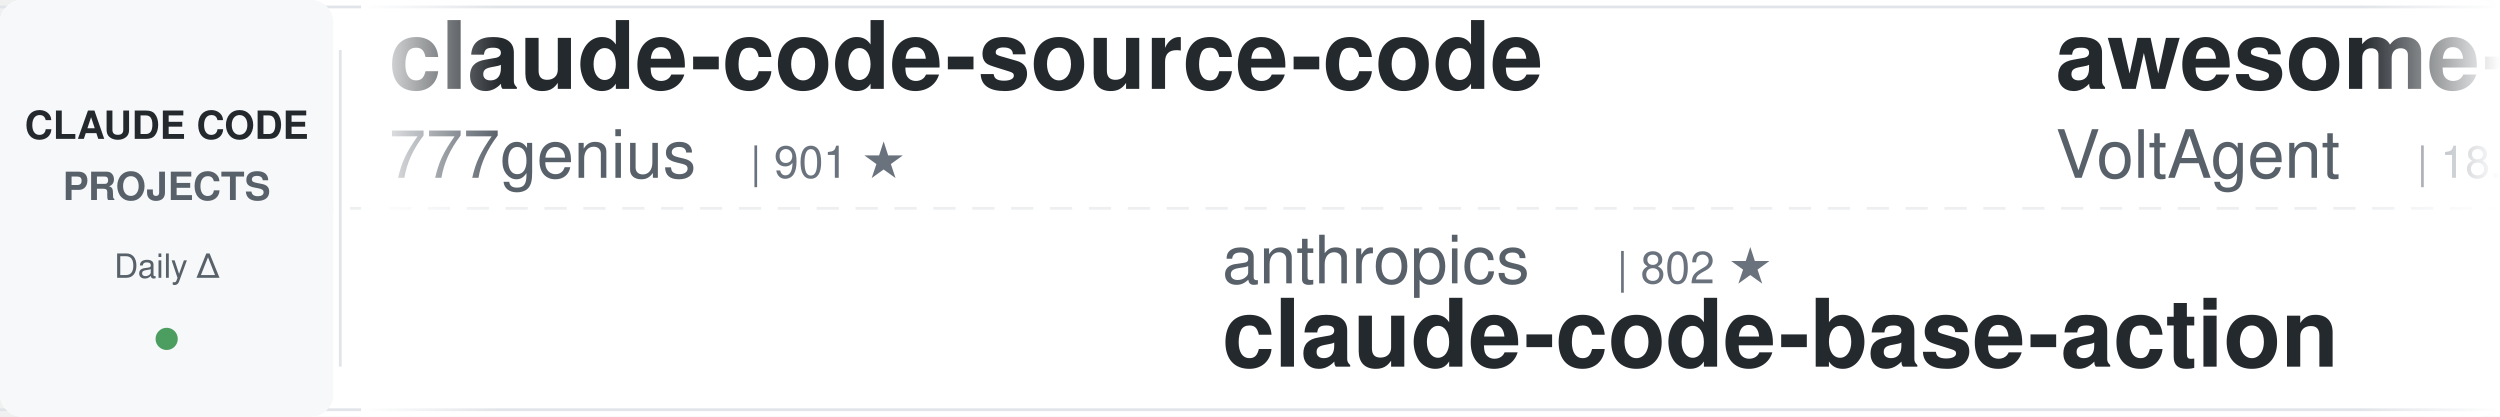
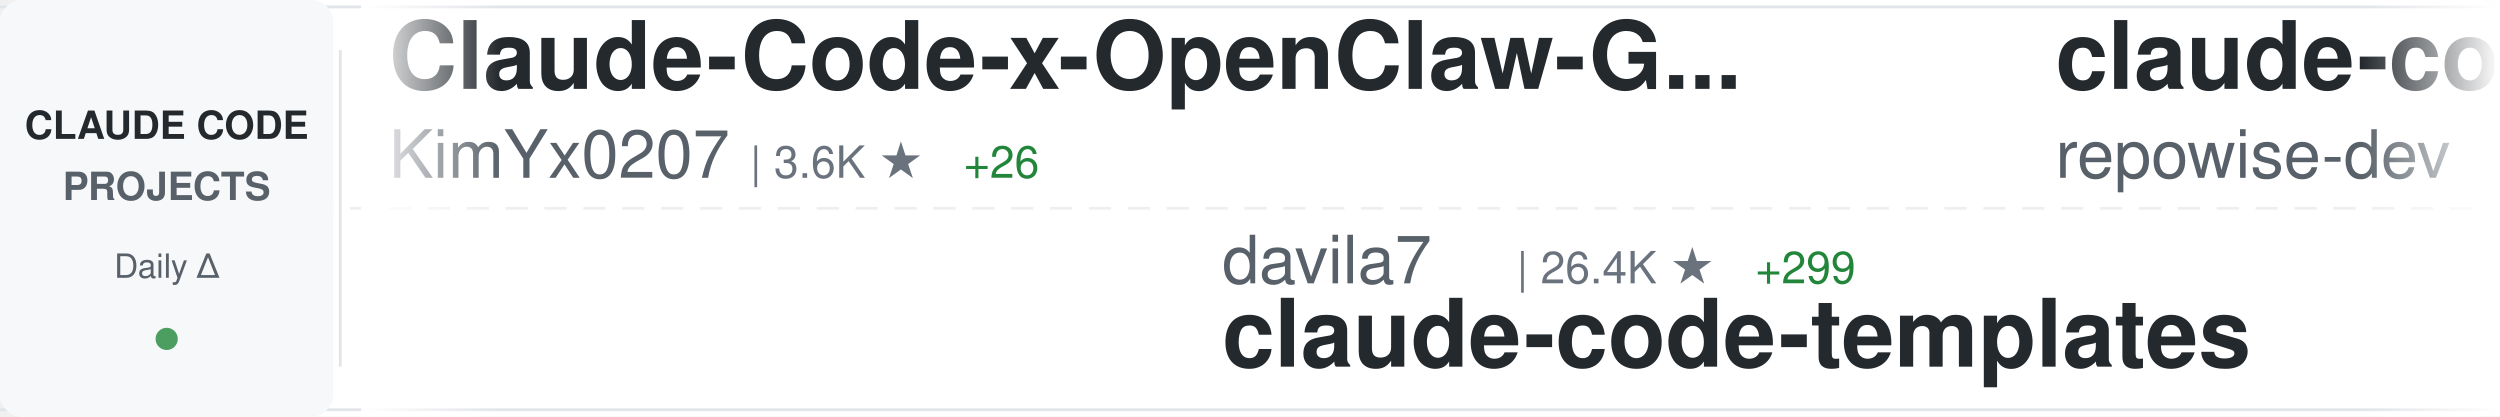
<svg xmlns="http://www.w3.org/2000/svg" width="900" height="150">
  <defs>
    <linearGradient id="awesomeLeftFade" x1="0%" y1="0%" x2="100%" y2="0%">
      <stop offset="0%" style="stop-color:#ffffff;stop-opacity:1" />
      <stop offset="100%" style="stop-color:#ffffff;stop-opacity:0" />
    </linearGradient>
    <linearGradient id="awesomeRightFade" x1="0%" y1="0%" x2="100%" y2="0%">
      <stop offset="0%" style="stop-color:#ffffff;stop-opacity:0" />
      <stop offset="100%" style="stop-color:#ffffff;stop-opacity:1" />
    </linearGradient>
  </defs>
  <rect width="900" height="150" fill="#ffffff" rx="8" />
  <rect x="0" y="2" width="900" height="1" fill="#e1e4e8" />
  <rect x="0" y="147" width="900" height="1" fill="#e1e4e8" />
  <line x1="0" y1="75" x2="900" y2="75" stroke="#e1e4e8" stroke-width="1" stroke-dasharray="8 6" opacity="0.6" />
  <rect x="0" y="0" width="120" height="150" fill="#f6f8fa" rx="8" />
  <text x="60" y="50" font-family="-apple-system, BlinkMacSystemFont, 'Segoe UI', Helvetica, Arial, sans-serif" font-size="14" font-weight="600" fill="#24292e" text-anchor="middle">CLAUDE CODE</text>
  <text x="60" y="72" font-family="-apple-system, BlinkMacSystemFont, 'Segoe UI', Helvetica, Arial, sans-serif" font-size="14" font-weight="600" fill="#586069" text-anchor="middle">PROJECTS</text>
  <text x="60" y="100" font-family="-apple-system, BlinkMacSystemFont, 'Segoe UI', Helvetica, Arial, sans-serif" font-size="12" font-weight="500" fill="#586069" text-anchor="middle">Daily Δ</text>
  <circle cx="60" cy="122" r="4" fill="#22863a" opacity="0.8" />
  <rect x="122" y="18" width="1" height="114" fill="#e1e4e8" />
  <clipPath id="awesomeTickerClip">
    <rect x="130" y="0" width="770" height="150" />
  </clipPath>
  <g clip-path="url(#awesomeTickerClip)">
    <g id="awesomeTickerItems">
      <animateTransform attributeName="transform" attributeType="XML" type="translate" from="0 0" to="-3000 0" dur="54s" repeatCount="indefinite" />
      <g transform="translate(0, 0)">
-         <text x="140" y="32" font-family="-apple-system, BlinkMacSystemFont, 'Segoe UI', Helvetica, Arial, sans-serif" font-size="34" font-weight="600" fill="#24292e">claude-code-source-code</text>
-         <text x="140" y="64" font-family="-apple-system, BlinkMacSystemFont, 'Segoe UI', Helvetica, Arial, sans-serif" font-size="24" font-weight="400" fill="#586069">777genius</text>
-         <text x="270" y="64" font-family="-apple-system, BlinkMacSystemFont, 'Segoe UI', Helvetica, Arial, sans-serif" font-size="16" font-weight="500" fill="#6a737d">| 901 ★</text>
+         <text x="140" y="32" font-family="-apple-system, BlinkMacSystemFont, 'Segoe UI', Helvetica, Arial, sans-serif" font-size="34" font-weight="600" fill="#24292e">Claude-Code-x-OpenClaw-G...</text>
+         <text x="140" y="64" font-family="-apple-system, BlinkMacSystemFont, 'Segoe UI', Helvetica, Arial, sans-serif" font-size="24" font-weight="400" fill="#586069">KimYx0207</text>
+         <text x="270" y="64" font-family="-apple-system, BlinkMacSystemFont, 'Segoe UI', Helvetica, Arial, sans-serif" font-size="16" font-weight="500" fill="#6a737d">| 3.6K ★</text>
+         <text x="347" y="64" font-family="-apple-system, BlinkMacSystemFont, 'Segoe UI', Helvetica, Arial, sans-serif" font-size="16" font-weight="500" fill="#22863a"> +26</text>
      </g>
      <g transform="translate(300, 0)">
-         <text x="140" y="102" font-family="-apple-system, BlinkMacSystemFont, 'Segoe UI', Helvetica, Arial, sans-serif" font-size="24" font-weight="400" fill="#586069">anthropics</text>
-         <text x="282" y="102" font-family="-apple-system, BlinkMacSystemFont, 'Segoe UI', Helvetica, Arial, sans-serif" font-size="16" font-weight="500" fill="#6a737d">| 802 ★</text>
-         <text x="140" y="132" font-family="-apple-system, BlinkMacSystemFont, 'Segoe UI', Helvetica, Arial, sans-serif" font-size="34" font-weight="600" fill="#24292e">claude-code-base-action</text>
+         <text x="140" y="102" font-family="-apple-system, BlinkMacSystemFont, 'Segoe UI', Helvetica, Arial, sans-serif" font-size="24" font-weight="400" fill="#586069">davila7</text>
+         <text x="246" y="102" font-family="-apple-system, BlinkMacSystemFont, 'Segoe UI', Helvetica, Arial, sans-serif" font-size="16" font-weight="500" fill="#6a737d">| 26.4K ★</text>
+         <text x="332" y="102" font-family="-apple-system, BlinkMacSystemFont, 'Segoe UI', Helvetica, Arial, sans-serif" font-size="16" font-weight="500" fill="#22863a"> +299</text>
+         <text x="140" y="132" font-family="-apple-system, BlinkMacSystemFont, 'Segoe UI', Helvetica, Arial, sans-serif" font-size="34" font-weight="600" fill="#24292e">claude-code-templates</text>
      </g>
      <g transform="translate(600, 0)">
-         <text x="140" y="32" font-family="-apple-system, BlinkMacSystemFont, 'Segoe UI', Helvetica, Arial, sans-serif" font-size="34" font-weight="600" fill="#24292e">awesome-claude-code-suba...</text>
-         <text x="140" y="64" font-family="-apple-system, BlinkMacSystemFont, 'Segoe UI', Helvetica, Arial, sans-serif" font-size="24" font-weight="400" fill="#586069">VoltAgent</text>
-         <text x="270" y="64" font-family="-apple-system, BlinkMacSystemFont, 'Segoe UI', Helvetica, Arial, sans-serif" font-size="16" font-weight="500" fill="#6a737d">| 18.7K ★</text>
-         <text x="356" y="64" font-family="-apple-system, BlinkMacSystemFont, 'Segoe UI', Helvetica, Arial, sans-serif" font-size="16" font-weight="500" fill="#22863a"> +99</text>
+         <text x="140" y="32" font-family="-apple-system, BlinkMacSystemFont, 'Segoe UI', Helvetica, Arial, sans-serif" font-size="34" font-weight="600" fill="#24292e">claude-code-prompts</text>
+         <text x="140" y="64" font-family="-apple-system, BlinkMacSystemFont, 'Segoe UI', Helvetica, Arial, sans-serif" font-size="24" font-weight="400" fill="#586069">repowise-dev</text>
+         <text x="306" y="64" font-family="-apple-system, BlinkMacSystemFont, 'Segoe UI', Helvetica, Arial, sans-serif" font-size="16" font-weight="500" fill="#6a737d">| 981 ★</text>
+         <text x="374" y="64" font-family="-apple-system, BlinkMacSystemFont, 'Segoe UI', Helvetica, Arial, sans-serif" font-size="16" font-weight="500" fill="#22863a"> +5</text>
      </g>
      <g transform="translate(900, 0)">
-         <text x="140" y="102" font-family="-apple-system, BlinkMacSystemFont, 'Segoe UI', Helvetica, Arial, sans-serif" font-size="24" font-weight="400" fill="#586069">Yeachan-Heo</text>
-         <text x="294" y="102" font-family="-apple-system, BlinkMacSystemFont, 'Segoe UI', Helvetica, Arial, sans-serif" font-size="16" font-weight="500" fill="#6a737d">| 31.9K ★</text>
-         <text x="380" y="102" font-family="-apple-system, BlinkMacSystemFont, 'Segoe UI', Helvetica, Arial, sans-serif" font-size="16" font-weight="500" fill="#22863a"> +189</text>
-         <text x="140" y="132" font-family="-apple-system, BlinkMacSystemFont, 'Segoe UI', Helvetica, Arial, sans-serif" font-size="34" font-weight="600" fill="#24292e">oh-my-claudecode</text>
+         <text x="140" y="102" font-family="-apple-system, BlinkMacSystemFont, 'Segoe UI', Helvetica, Arial, sans-serif" font-size="24" font-weight="400" fill="#586069">RichardAtCT</text>
+         <text x="294" y="102" font-family="-apple-system, BlinkMacSystemFont, 'Segoe UI', Helvetica, Arial, sans-serif" font-size="16" font-weight="500" fill="#6a737d">| 2.5K ★</text>
+         <text x="371" y="102" font-family="-apple-system, BlinkMacSystemFont, 'Segoe UI', Helvetica, Arial, sans-serif" font-size="16" font-weight="500" fill="#22863a"> +4</text>
+         <text x="140" y="132" font-family="-apple-system, BlinkMacSystemFont, 'Segoe UI', Helvetica, Arial, sans-serif" font-size="34" font-weight="600" fill="#24292e">claude-code-telegram</text>
      </g>
      <g transform="translate(1200, 0)">
+         <text x="140" y="32" font-family="-apple-system, BlinkMacSystemFont, 'Segoe UI', Helvetica, Arial, sans-serif" font-size="34" font-weight="600" fill="#24292e">claude-code-source-build</text>
+         <text x="140" y="64" font-family="-apple-system, BlinkMacSystemFont, 'Segoe UI', Helvetica, Arial, sans-serif" font-size="24" font-weight="400" fill="#586069">andrew-kramer-inno</text>
+         <text x="378" y="64" font-family="-apple-system, BlinkMacSystemFont, 'Segoe UI', Helvetica, Arial, sans-serif" font-size="16" font-weight="500" fill="#6a737d">| 581 ★</text>
+       </g>
+       <g transform="translate(1500, 0)">
+         <text x="140" y="102" font-family="-apple-system, BlinkMacSystemFont, 'Segoe UI', Helvetica, Arial, sans-serif" font-size="24" font-weight="400" fill="#586069">oboard</text>
+         <text x="234" y="102" font-family="-apple-system, BlinkMacSystemFont, 'Segoe UI', Helvetica, Arial, sans-serif" font-size="16" font-weight="500" fill="#6a737d">| 3.1K ★</text>
+         <text x="311" y="102" font-family="-apple-system, BlinkMacSystemFont, 'Segoe UI', Helvetica, Arial, sans-serif" font-size="16" font-weight="500" fill="#22863a"> +9</text>
+         <text x="140" y="132" font-family="-apple-system, BlinkMacSystemFont, 'Segoe UI', Helvetica, Arial, sans-serif" font-size="34" font-weight="600" fill="#24292e">claude-code-rev</text>
+       </g>
+       <g transform="translate(1800, 0)">
+         <text x="140" y="32" font-family="-apple-system, BlinkMacSystemFont, 'Segoe UI', Helvetica, Arial, sans-serif" font-size="34" font-weight="600" fill="#24292e">claude-code-router</text>
+         <text x="140" y="64" font-family="-apple-system, BlinkMacSystemFont, 'Segoe UI', Helvetica, Arial, sans-serif" font-size="24" font-weight="400" fill="#586069">musistudio</text>
+         <text x="282" y="64" font-family="-apple-system, BlinkMacSystemFont, 'Segoe UI', Helvetica, Arial, sans-serif" font-size="16" font-weight="500" fill="#6a737d">| 33.2K ★</text>
+         <text x="368" y="64" font-family="-apple-system, BlinkMacSystemFont, 'Segoe UI', Helvetica, Arial, sans-serif" font-size="16" font-weight="500" fill="#22863a"> +64</text>
+       </g>
+       <g transform="translate(2100, 0)">
+         <text x="140" y="102" font-family="-apple-system, BlinkMacSystemFont, 'Segoe UI', Helvetica, Arial, sans-serif" font-size="24" font-weight="400" fill="#586069">OneRedOak</text>
+         <text x="270" y="102" font-family="-apple-system, BlinkMacSystemFont, 'Segoe UI', Helvetica, Arial, sans-serif" font-size="16" font-weight="500" fill="#6a737d">| 3.8K ★</text>
+         <text x="140" y="132" font-family="-apple-system, BlinkMacSystemFont, 'Segoe UI', Helvetica, Arial, sans-serif" font-size="34" font-weight="600" fill="#24292e">claude-code-workflows</text>
+       </g>
+       <g transform="translate(2400, 0)">
        <text x="140" y="32" font-family="-apple-system, BlinkMacSystemFont, 'Segoe UI', Helvetica, Arial, sans-serif" font-size="34" font-weight="600" fill="#24292e">how-claude-code-works</text>
        <text x="140" y="64" font-family="-apple-system, BlinkMacSystemFont, 'Segoe UI', Helvetica, Arial, sans-serif" font-size="24" font-weight="400" fill="#586069">Windy3f3f3f3f</text>
        <text x="318" y="64" font-family="-apple-system, BlinkMacSystemFont, 'Segoe UI', Helvetica, Arial, sans-serif" font-size="16" font-weight="500" fill="#6a737d">| 2.1K ★</text>
        <text x="395" y="64" font-family="-apple-system, BlinkMacSystemFont, 'Segoe UI', Helvetica, Arial, sans-serif" font-size="16" font-weight="500" fill="#22863a"> +15</text>
      </g>
-       <g transform="translate(1500, 0)">
-         <text x="140" y="102" font-family="-apple-system, BlinkMacSystemFont, 'Segoe UI', Helvetica, Arial, sans-serif" font-size="24" font-weight="400" fill="#586069">anthropics</text>
-         <text x="282" y="102" font-family="-apple-system, BlinkMacSystemFont, 'Segoe UI', Helvetica, Arial, sans-serif" font-size="16" font-weight="500" fill="#6a737d">| 126.0K ★</text>
-         <text x="377" y="102" font-family="-apple-system, BlinkMacSystemFont, 'Segoe UI', Helvetica, Arial, sans-serif" font-size="16" font-weight="500" fill="#22863a"> +670</text>
-         <text x="140" y="132" font-family="-apple-system, BlinkMacSystemFont, 'Segoe UI', Helvetica, Arial, sans-serif" font-size="34" font-weight="600" fill="#24292e">skills</text>
-       </g>
-       <g transform="translate(1800, 0)">
-         <text x="140" y="32" font-family="-apple-system, BlinkMacSystemFont, 'Segoe UI', Helvetica, Arial, sans-serif" font-size="34" font-weight="600" fill="#24292e">Claude-code</text>
-         <text x="140" y="64" font-family="-apple-system, BlinkMacSystemFont, 'Segoe UI', Helvetica, Arial, sans-serif" font-size="24" font-weight="400" fill="#586069">fazxes</text>
-         <text x="234" y="64" font-family="-apple-system, BlinkMacSystemFont, 'Segoe UI', Helvetica, Arial, sans-serif" font-size="16" font-weight="500" fill="#6a737d">| 212 ★</text>
-         <text x="302" y="64" font-family="-apple-system, BlinkMacSystemFont, 'Segoe UI', Helvetica, Arial, sans-serif" font-size="16" font-weight="500" fill="#22863a"> +2</text>
-       </g>
-       <g transform="translate(2100, 0)">
-         <text x="140" y="102" font-family="-apple-system, BlinkMacSystemFont, 'Segoe UI', Helvetica, Arial, sans-serif" font-size="24" font-weight="400" fill="#586069">shanraisshan</text>
-         <text x="306" y="102" font-family="-apple-system, BlinkMacSystemFont, 'Segoe UI', Helvetica, Arial, sans-serif" font-size="16" font-weight="500" fill="#6a737d">| 49.4K ★</text>
-         <text x="392" y="102" font-family="-apple-system, BlinkMacSystemFont, 'Segoe UI', Helvetica, Arial, sans-serif" font-size="16" font-weight="500" fill="#22863a"> +481</text>
-         <text x="140" y="132" font-family="-apple-system, BlinkMacSystemFont, 'Segoe UI', Helvetica, Arial, sans-serif" font-size="34" font-weight="600" fill="#24292e">claude-code-best-practic...</text>
-       </g>
-       <g transform="translate(2400, 0)">
-         <text x="140" y="32" font-family="-apple-system, BlinkMacSystemFont, 'Segoe UI', Helvetica, Arial, sans-serif" font-size="34" font-weight="600" fill="#24292e">claudecodeui</text>
-         <text x="140" y="64" font-family="-apple-system, BlinkMacSystemFont, 'Segoe UI', Helvetica, Arial, sans-serif" font-size="24" font-weight="400" fill="#586069">siteboon</text>
-         <text x="258" y="64" font-family="-apple-system, BlinkMacSystemFont, 'Segoe UI', Helvetica, Arial, sans-serif" font-size="16" font-weight="500" fill="#6a737d">| 10.4K ★</text>
-         <text x="344" y="64" font-family="-apple-system, BlinkMacSystemFont, 'Segoe UI', Helvetica, Arial, sans-serif" font-size="16" font-weight="500" fill="#22863a"> +35</text>
-       </g>
      <g transform="translate(2700, 0)">
-         <text x="140" y="102" font-family="-apple-system, BlinkMacSystemFont, 'Segoe UI', Helvetica, Arial, sans-serif" font-size="24" font-weight="400" fill="#586069">JrCx7scC</text>
-         <text x="258" y="102" font-family="-apple-system, BlinkMacSystemFont, 'Segoe UI', Helvetica, Arial, sans-serif" font-size="16" font-weight="500" fill="#6a737d">| 363 ★</text>
-         <text x="326" y="102" font-family="-apple-system, BlinkMacSystemFont, 'Segoe UI', Helvetica, Arial, sans-serif" font-size="16" font-weight="500" fill="#22863a"> +1</text>
-         <text x="140" y="132" font-family="-apple-system, BlinkMacSystemFont, 'Segoe UI', Helvetica, Arial, sans-serif" font-size="34" font-weight="600" fill="#24292e">claude-code-source</text>
+         <text x="140" y="102" font-family="-apple-system, BlinkMacSystemFont, 'Segoe UI', Helvetica, Arial, sans-serif" font-size="24" font-weight="400" fill="#586069">alirezarezvani</text>
+         <text x="330" y="102" font-family="-apple-system, BlinkMacSystemFont, 'Segoe UI', Helvetica, Arial, sans-serif" font-size="16" font-weight="500" fill="#6a737d">| 13.2K ★</text>
+         <text x="416" y="102" font-family="-apple-system, BlinkMacSystemFont, 'Segoe UI', Helvetica, Arial, sans-serif" font-size="16" font-weight="500" fill="#22863a"> +128</text>
+         <text x="140" y="132" font-family="-apple-system, BlinkMacSystemFont, 'Segoe UI', Helvetica, Arial, sans-serif" font-size="34" font-weight="600" fill="#24292e">claude-skills</text>
      </g>
      <g transform="translate(3000, 0)">
-         <text x="140" y="32" font-family="-apple-system, BlinkMacSystemFont, 'Segoe UI', Helvetica, Arial, sans-serif" font-size="34" font-weight="600" fill="#24292e">claude-code-source-code</text>
-         <text x="140" y="64" font-family="-apple-system, BlinkMacSystemFont, 'Segoe UI', Helvetica, Arial, sans-serif" font-size="24" font-weight="400" fill="#586069">777genius</text>
-         <text x="270" y="64" font-family="-apple-system, BlinkMacSystemFont, 'Segoe UI', Helvetica, Arial, sans-serif" font-size="16" font-weight="500" fill="#6a737d">| 901 ★</text>
+         <text x="140" y="32" font-family="-apple-system, BlinkMacSystemFont, 'Segoe UI', Helvetica, Arial, sans-serif" font-size="34" font-weight="600" fill="#24292e">Claude-Code-x-OpenClaw-G...</text>
+         <text x="140" y="64" font-family="-apple-system, BlinkMacSystemFont, 'Segoe UI', Helvetica, Arial, sans-serif" font-size="24" font-weight="400" fill="#586069">KimYx0207</text>
+         <text x="270" y="64" font-family="-apple-system, BlinkMacSystemFont, 'Segoe UI', Helvetica, Arial, sans-serif" font-size="16" font-weight="500" fill="#6a737d">| 3.6K ★</text>
+         <text x="347" y="64" font-family="-apple-system, BlinkMacSystemFont, 'Segoe UI', Helvetica, Arial, sans-serif" font-size="16" font-weight="500" fill="#22863a"> +26</text>
      </g>
      <g transform="translate(3300, 0)">
-         <text x="140" y="102" font-family="-apple-system, BlinkMacSystemFont, 'Segoe UI', Helvetica, Arial, sans-serif" font-size="24" font-weight="400" fill="#586069">anthropics</text>
-         <text x="282" y="102" font-family="-apple-system, BlinkMacSystemFont, 'Segoe UI', Helvetica, Arial, sans-serif" font-size="16" font-weight="500" fill="#6a737d">| 802 ★</text>
-         <text x="140" y="132" font-family="-apple-system, BlinkMacSystemFont, 'Segoe UI', Helvetica, Arial, sans-serif" font-size="34" font-weight="600" fill="#24292e">claude-code-base-action</text>
+         <text x="140" y="102" font-family="-apple-system, BlinkMacSystemFont, 'Segoe UI', Helvetica, Arial, sans-serif" font-size="24" font-weight="400" fill="#586069">davila7</text>
+         <text x="246" y="102" font-family="-apple-system, BlinkMacSystemFont, 'Segoe UI', Helvetica, Arial, sans-serif" font-size="16" font-weight="500" fill="#6a737d">| 26.4K ★</text>
+         <text x="332" y="102" font-family="-apple-system, BlinkMacSystemFont, 'Segoe UI', Helvetica, Arial, sans-serif" font-size="16" font-weight="500" fill="#22863a"> +299</text>
+         <text x="140" y="132" font-family="-apple-system, BlinkMacSystemFont, 'Segoe UI', Helvetica, Arial, sans-serif" font-size="34" font-weight="600" fill="#24292e">claude-code-templates</text>
      </g>
      <g transform="translate(3600, 0)">
-         <text x="140" y="32" font-family="-apple-system, BlinkMacSystemFont, 'Segoe UI', Helvetica, Arial, sans-serif" font-size="34" font-weight="600" fill="#24292e">awesome-claude-code-suba...</text>
-         <text x="140" y="64" font-family="-apple-system, BlinkMacSystemFont, 'Segoe UI', Helvetica, Arial, sans-serif" font-size="24" font-weight="400" fill="#586069">VoltAgent</text>
-         <text x="270" y="64" font-family="-apple-system, BlinkMacSystemFont, 'Segoe UI', Helvetica, Arial, sans-serif" font-size="16" font-weight="500" fill="#6a737d">| 18.7K ★</text>
-         <text x="356" y="64" font-family="-apple-system, BlinkMacSystemFont, 'Segoe UI', Helvetica, Arial, sans-serif" font-size="16" font-weight="500" fill="#22863a"> +99</text>
+         <text x="140" y="32" font-family="-apple-system, BlinkMacSystemFont, 'Segoe UI', Helvetica, Arial, sans-serif" font-size="34" font-weight="600" fill="#24292e">claude-code-prompts</text>
+         <text x="140" y="64" font-family="-apple-system, BlinkMacSystemFont, 'Segoe UI', Helvetica, Arial, sans-serif" font-size="24" font-weight="400" fill="#586069">repowise-dev</text>
+         <text x="306" y="64" font-family="-apple-system, BlinkMacSystemFont, 'Segoe UI', Helvetica, Arial, sans-serif" font-size="16" font-weight="500" fill="#6a737d">| 981 ★</text>
+         <text x="374" y="64" font-family="-apple-system, BlinkMacSystemFont, 'Segoe UI', Helvetica, Arial, sans-serif" font-size="16" font-weight="500" fill="#22863a"> +5</text>
      </g>
      <g transform="translate(3900, 0)">
-         <text x="140" y="102" font-family="-apple-system, BlinkMacSystemFont, 'Segoe UI', Helvetica, Arial, sans-serif" font-size="24" font-weight="400" fill="#586069">Yeachan-Heo</text>
-         <text x="294" y="102" font-family="-apple-system, BlinkMacSystemFont, 'Segoe UI', Helvetica, Arial, sans-serif" font-size="16" font-weight="500" fill="#6a737d">| 31.9K ★</text>
-         <text x="380" y="102" font-family="-apple-system, BlinkMacSystemFont, 'Segoe UI', Helvetica, Arial, sans-serif" font-size="16" font-weight="500" fill="#22863a"> +189</text>
-         <text x="140" y="132" font-family="-apple-system, BlinkMacSystemFont, 'Segoe UI', Helvetica, Arial, sans-serif" font-size="34" font-weight="600" fill="#24292e">oh-my-claudecode</text>
+         <text x="140" y="102" font-family="-apple-system, BlinkMacSystemFont, 'Segoe UI', Helvetica, Arial, sans-serif" font-size="24" font-weight="400" fill="#586069">RichardAtCT</text>
+         <text x="294" y="102" font-family="-apple-system, BlinkMacSystemFont, 'Segoe UI', Helvetica, Arial, sans-serif" font-size="16" font-weight="500" fill="#6a737d">| 2.5K ★</text>
+         <text x="371" y="102" font-family="-apple-system, BlinkMacSystemFont, 'Segoe UI', Helvetica, Arial, sans-serif" font-size="16" font-weight="500" fill="#22863a"> +4</text>
+         <text x="140" y="132" font-family="-apple-system, BlinkMacSystemFont, 'Segoe UI', Helvetica, Arial, sans-serif" font-size="34" font-weight="600" fill="#24292e">claude-code-telegram</text>
      </g>
    </g>
  </g>
  <rect x="130" y="0" width="50" height="150" fill="url(#awesomeLeftFade)" />
  <rect x="850" y="0" width="50" height="150" fill="url(#awesomeRightFade)" />
</svg>
